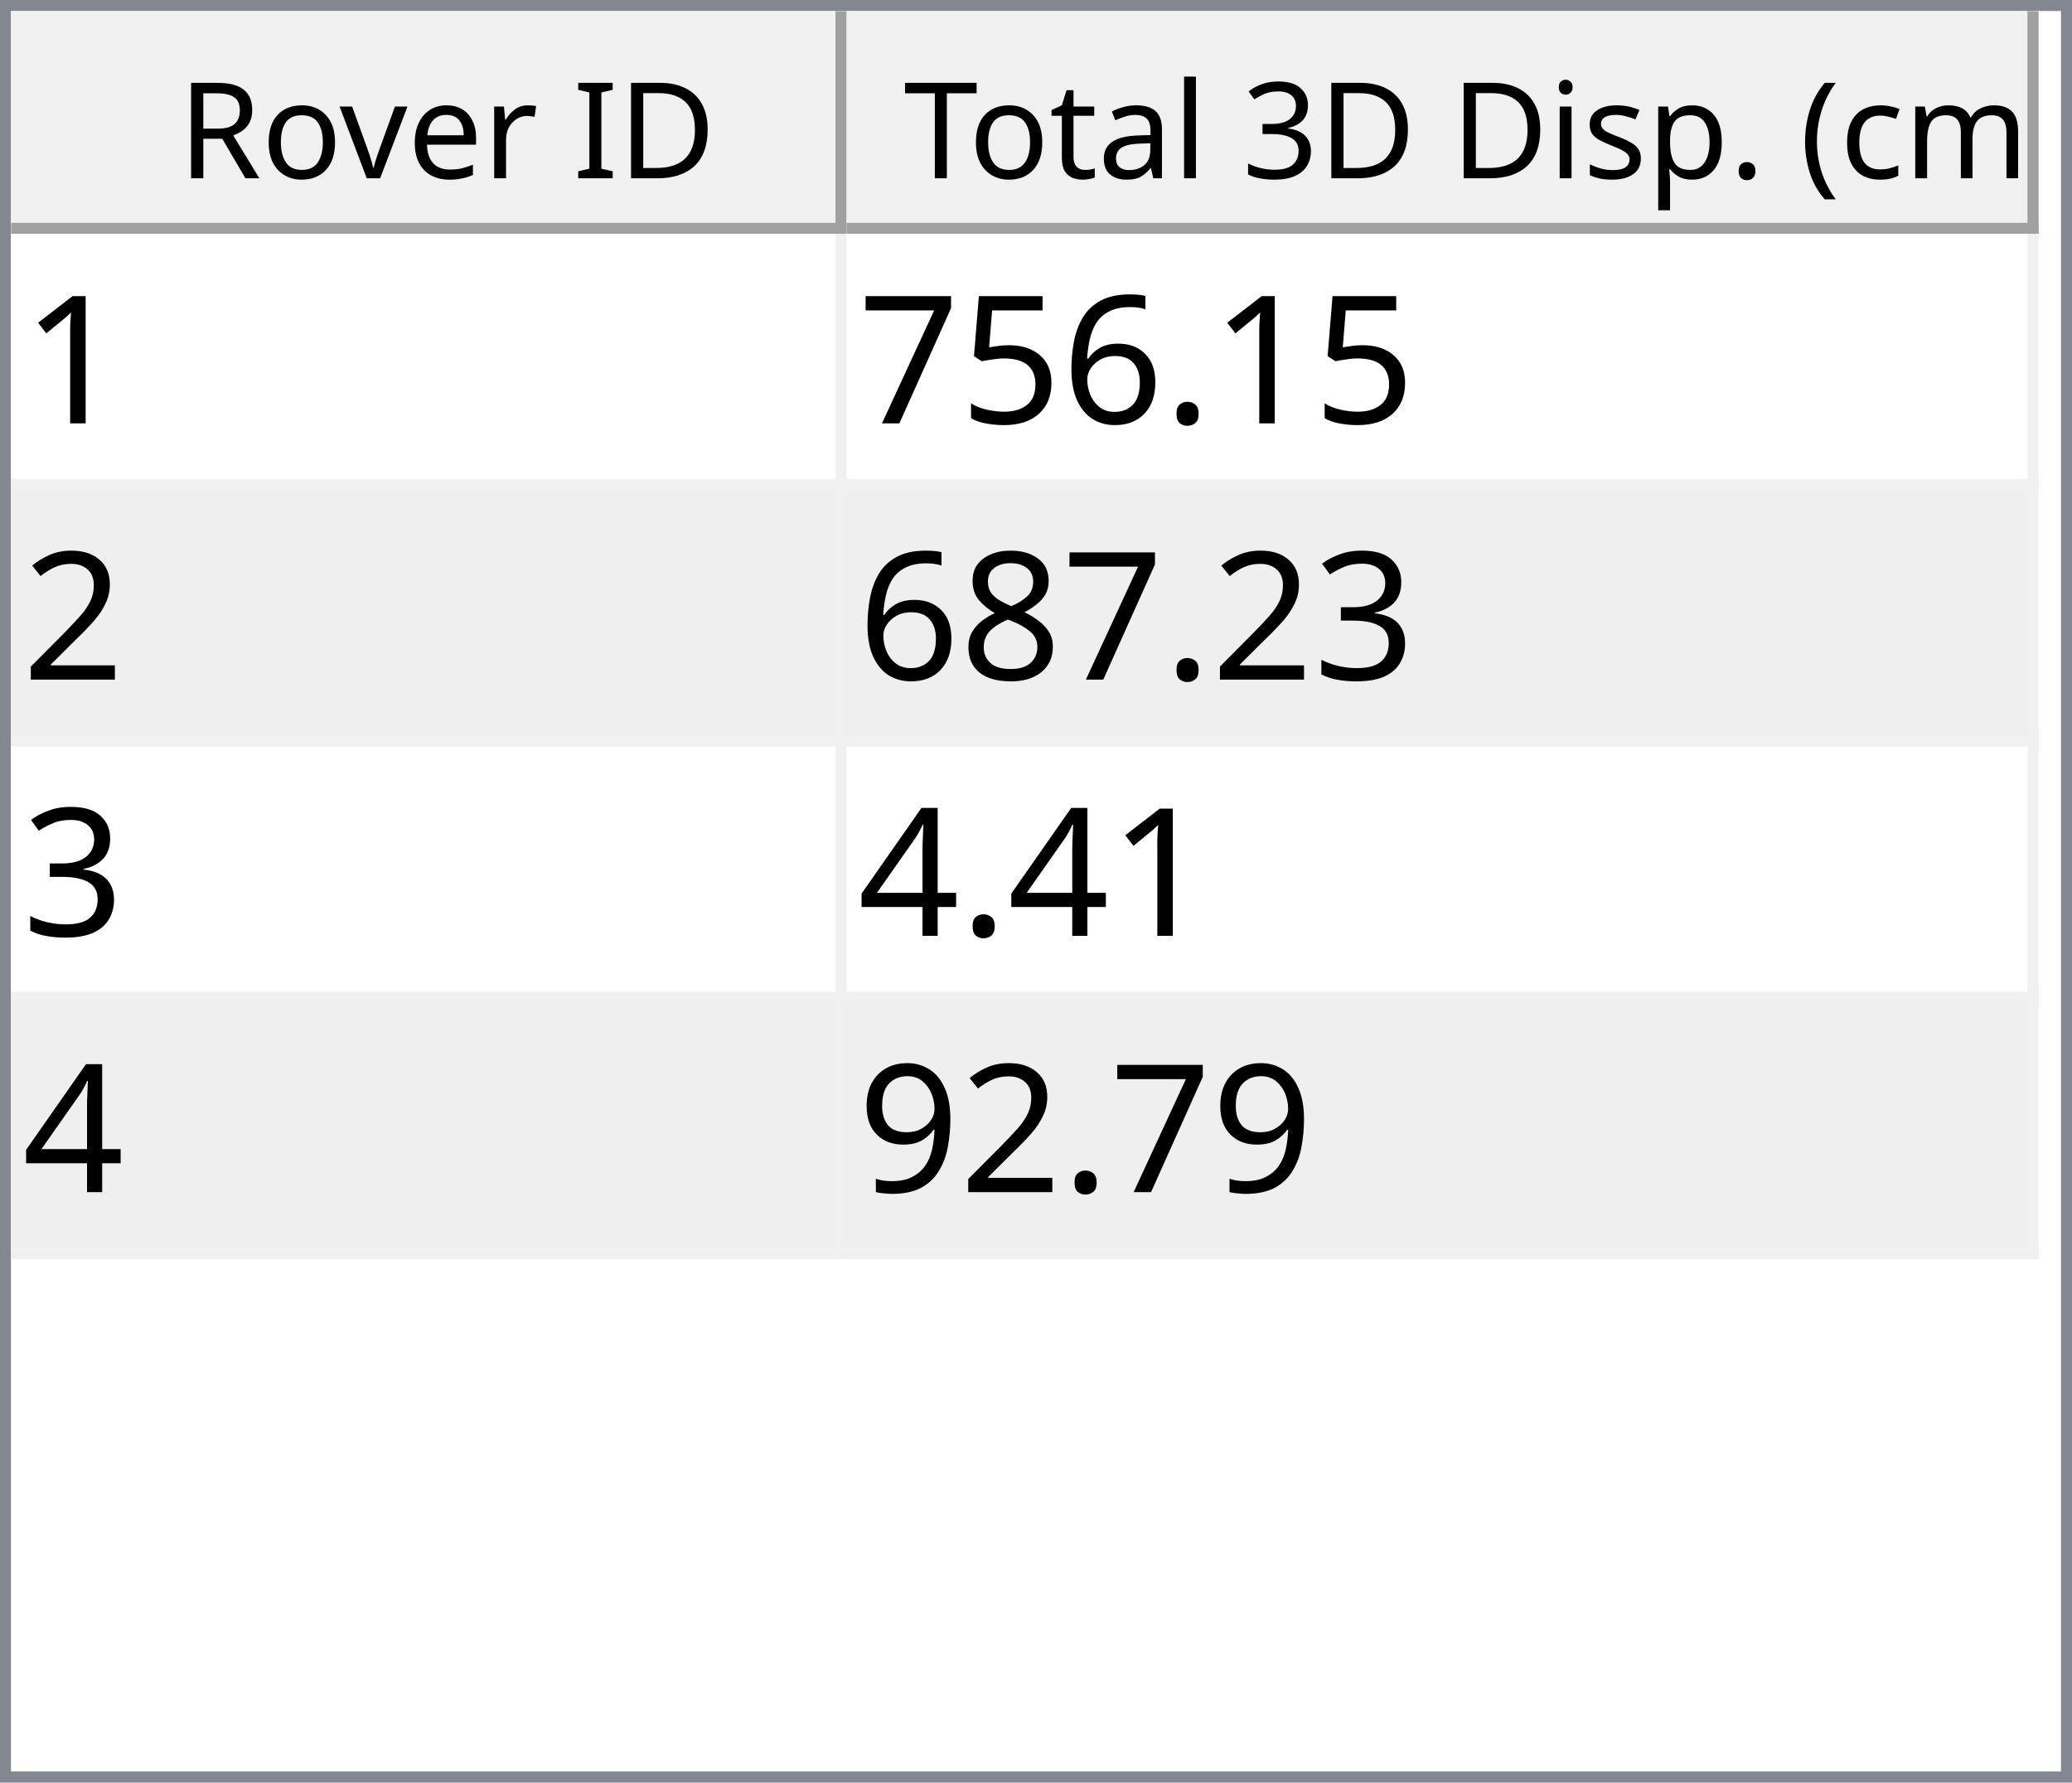
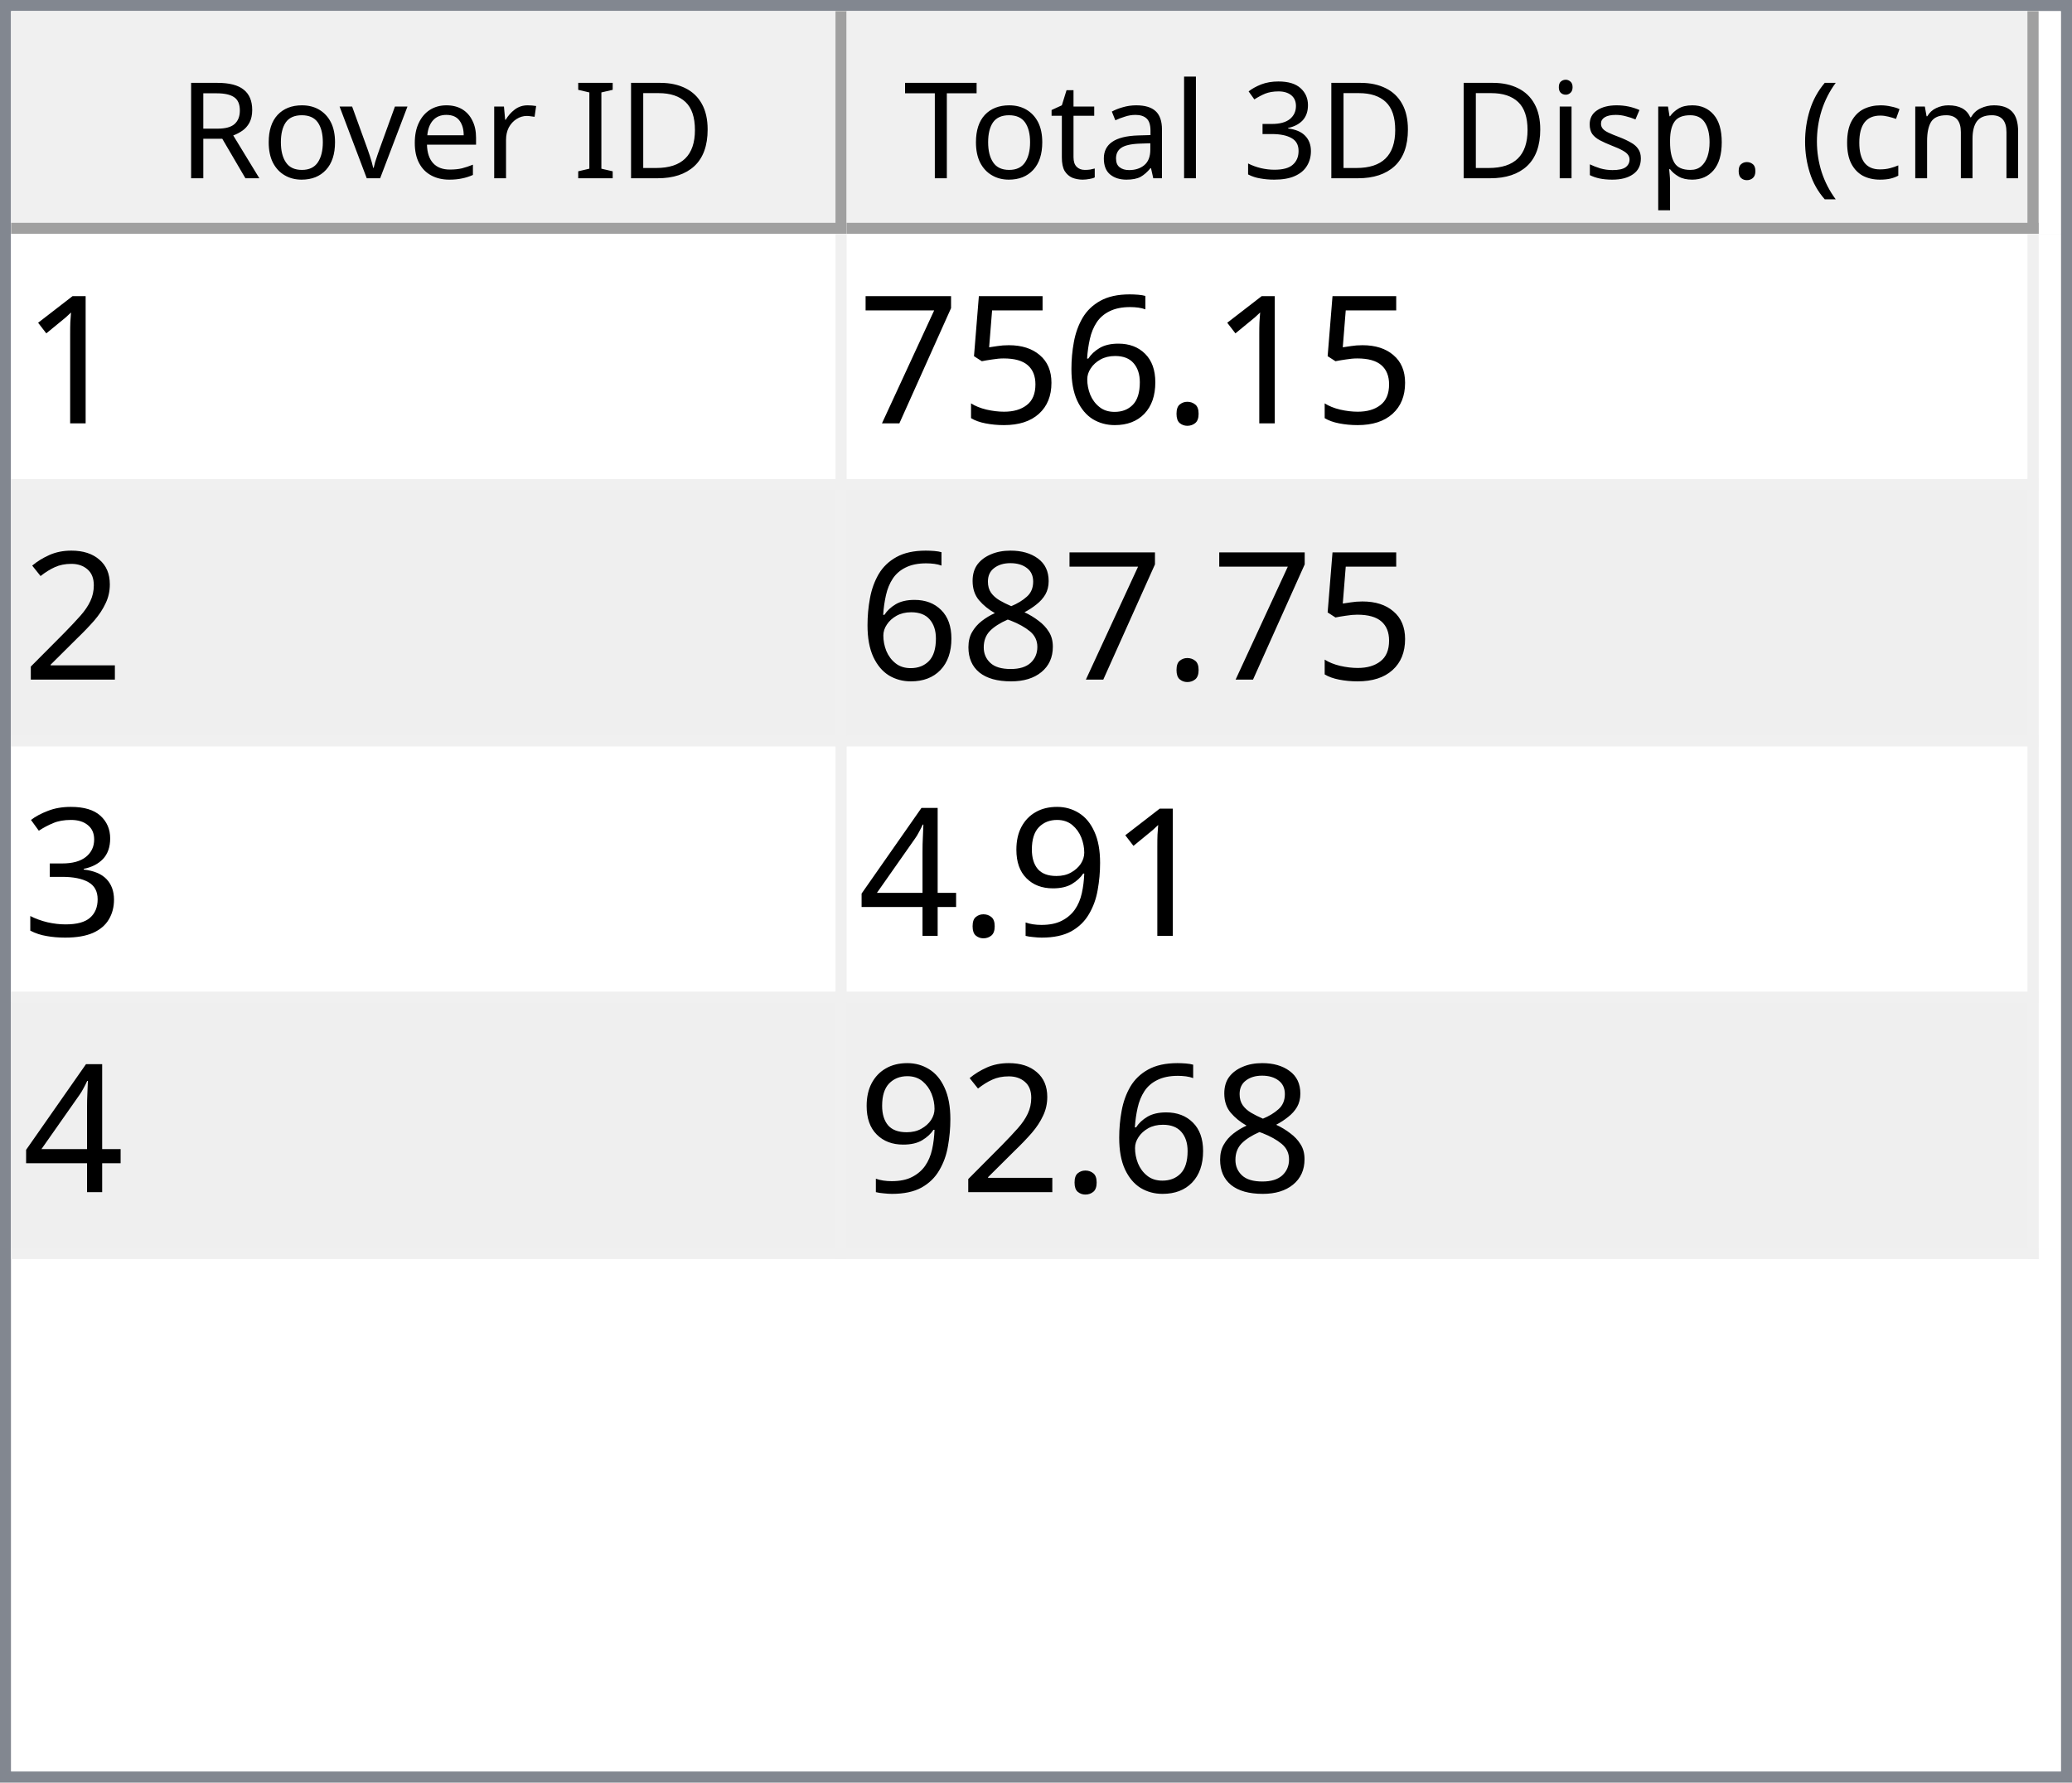
<svg xmlns="http://www.w3.org/2000/svg" style="fill-opacity:1; color-rendering:auto; color-interpolation:auto; text-rendering:auto; stroke:black; stroke-linecap:square; stroke-miterlimit:10; shape-rendering:auto; stroke-opacity:1; fill:black; stroke-dasharray:none; font-weight:normal; stroke-width:1; font-family:'Dialog'; font-style:normal; stroke-linejoin:miter; font-size:12px; stroke-dashoffset:0; image-rendering:auto;" width="186" height="160">
  <defs id="genericDefs" />
  <g>
    <defs id="defs1">
      <clipPath clipPathUnits="userSpaceOnUse" id="clipPath1">
        <path d="M0 0 L186 0 L186 160 L0 160 L0 0 Z" />
      </clipPath>
      <clipPath clipPathUnits="userSpaceOnUse" id="clipPath2">
        <path d="M0 0 L0 160 L186 160 L186 0 Z" />
      </clipPath>
      <clipPath clipPathUnits="userSpaceOnUse" id="clipPath3">
        <path d="M0 0 L0 20 L184 20 L184 0 Z" />
      </clipPath>
      <clipPath clipPathUnits="userSpaceOnUse" id="clipPath4">
        <path d="M0 0 L0 20 L75 20 L75 0 Z" />
      </clipPath>
      <clipPath clipPathUnits="userSpaceOnUse" id="clipPath5">
        <path d="M1 1 L1 19 L74 19 L74 1 Z" />
      </clipPath>
      <clipPath clipPathUnits="userSpaceOnUse" id="clipPath6">
        <path d="M0 0 L0 18 L73 18 L73 0 Z" />
      </clipPath>
      <clipPath clipPathUnits="userSpaceOnUse" id="clipPath7">
        <path d="M-0.5 -0.5 L-0.5 19.5 L74.5 19.5 L74.5 -0.5 Z" />
      </clipPath>
      <clipPath clipPathUnits="userSpaceOnUse" id="clipPath8">
        <path d="M0 0 L0 20 L107 20 L107 0 Z" />
      </clipPath>
      <clipPath clipPathUnits="userSpaceOnUse" id="clipPath9">
        <path d="M1 1 L1 19 L106 19 L106 1 Z" />
      </clipPath>
      <clipPath clipPathUnits="userSpaceOnUse" id="clipPath10">
        <path d="M0 0 L0 18 L105 18 L105 0 Z" />
      </clipPath>
      <clipPath clipPathUnits="userSpaceOnUse" id="clipPath11">
        <path d="M-0.5 -0.5 L-0.5 19.5 L106.5 19.5 L106.5 -0.5 Z" />
      </clipPath>
      <clipPath clipPathUnits="userSpaceOnUse" id="clipPath12">
        <path d="M0 0 L0 138 L184 138 L184 0 Z" />
      </clipPath>
      <clipPath clipPathUnits="userSpaceOnUse" id="clipPath13">
        <path d="M0 0 L0 92 L182 92 L182 0 Z" />
      </clipPath>
      <clipPath clipPathUnits="userSpaceOnUse" id="clipPath14">
        <path d="M-0.5 -0.5 L-0.5 91.5 L181.5 91.5 L181.5 -0.5 Z" />
      </clipPath>
      <clipPath clipPathUnits="userSpaceOnUse" id="clipPath15">
        <path d="M0 0 L0 22 L74 22 L74 0 Z" />
      </clipPath>
      <clipPath clipPathUnits="userSpaceOnUse" id="clipPath16">
        <path d="M0 0 L0 22 L106 22 L106 0 Z" />
      </clipPath>
      <font horiz-adv-x="64.551" id="font1">
        <font-face ascent="107.91" descent="25.098" units-per-em="100" style="font-style:normal; font-family:Segoe UI; font-weight:normal;" />
        <missing-glyph horiz-adv-x="64.551" d="M8.109 0 L8.109 68.266 L56.453 68.266 L56.453 0 L8.109 0 ZM15.328 7.234 L49.219 7.234 L49.219 61.031 L15.328 61.031 L15.328 7.234 Z" />
        <glyph unicode="D" horiz-adv-x="70.117" d="M9.188 0 L9.188 70.016 L28.516 70.016 Q65.531 70.016 65.531 35.891 Q65.531 19.672 55.25 9.836 Q44.969 0 27.734 0 L9.188 0 ZM17.391 62.594 L17.391 7.422 L27.828 7.422 Q41.609 7.422 49.273 14.797 Q56.938 22.172 56.938 35.688 Q56.938 62.594 28.328 62.594 L17.391 62.594 Z" />
        <glyph unicode="I" horiz-adv-x="26.611" d="M17.391 0 L9.188 0 L9.188 70.016 L17.391 70.016 L17.391 0 Z" />
        <glyph unicode=" " horiz-adv-x="27.393" d="" />
        <glyph unicode="r" horiz-adv-x="34.766" d="M34.188 41.891 Q32.078 43.5 28.125 43.5 Q23 43.5 19.555 38.672 Q16.109 33.844 16.109 25.484 L16.109 0 L8.109 0 L8.109 50 L16.109 50 L16.109 39.703 L16.312 39.703 Q18.016 44.969 21.531 47.922 Q25.047 50.875 29.391 50.875 Q32.516 50.875 34.188 50.203 L34.188 41.891 Z" />
        <glyph unicode="e" horiz-adv-x="52.295" d="M48.297 23 L12.984 23 Q13.188 14.656 17.484 10.109 Q21.781 5.562 29.297 5.562 Q37.75 5.562 44.828 11.141 L44.828 3.609 Q38.234 -1.172 27.391 -1.172 Q16.797 -1.172 10.742 5.641 Q4.688 12.453 4.688 24.812 Q4.688 36.469 11.305 43.82 Q17.922 51.172 27.734 51.172 Q37.547 51.172 42.922 44.828 Q48.297 38.484 48.297 27.203 L48.297 23 ZM40.094 29.781 Q40.047 36.719 36.75 40.578 Q33.453 44.438 27.594 44.438 Q21.922 44.438 17.969 40.383 Q14.016 36.328 13.094 29.781 L40.094 29.781 Z" />
        <glyph unicode="v" horiz-adv-x="47.9" d="M47.406 50 L27.484 0 L19.625 0 L0.688 50 L9.469 50 L22.172 13.672 Q23.578 9.672 23.922 6.688 L24.125 6.688 Q24.609 10.453 25.688 13.484 L38.969 50 L47.406 50 Z" />
        <glyph unicode="o" horiz-adv-x="58.594" d="M29 -1.172 Q17.922 -1.172 11.305 5.836 Q4.688 12.844 4.688 24.422 Q4.688 37.016 11.57 44.094 Q18.453 51.172 30.172 51.172 Q41.359 51.172 47.633 44.289 Q53.906 37.406 53.906 25.203 Q53.906 13.234 47.141 6.031 Q40.375 -1.172 29 -1.172 ZM29.594 44.438 Q21.875 44.438 17.383 39.188 Q12.891 33.938 12.891 24.703 Q12.891 15.828 17.43 10.695 Q21.969 5.562 29.594 5.562 Q37.359 5.562 41.531 10.594 Q45.703 15.625 45.703 24.906 Q45.703 34.281 41.531 39.359 Q37.359 44.438 29.594 44.438 Z" />
        <glyph unicode="R" horiz-adv-x="59.814" d="M59.375 0 L49.609 0 L37.891 19.625 Q36.281 22.359 34.766 24.289 Q33.25 26.219 31.664 27.438 Q30.078 28.656 28.25 29.219 Q26.422 29.781 24.125 29.781 L17.391 29.781 L17.391 0 L9.188 0 L9.188 70.016 L30.078 70.016 Q34.672 70.016 38.555 68.867 Q42.438 67.719 45.289 65.375 Q48.141 63.031 49.758 59.547 Q51.375 56.062 51.375 51.375 Q51.375 47.703 50.273 44.656 Q49.172 41.609 47.148 39.211 Q45.125 36.812 42.266 35.133 Q39.406 33.453 35.844 32.516 L35.844 32.328 Q37.594 31.547 38.891 30.547 Q40.188 29.547 41.359 28.18 Q42.531 26.812 43.68 25.078 Q44.828 23.344 46.234 21.047 L59.375 0 ZM17.391 62.594 L17.391 37.203 L28.516 37.203 Q31.594 37.203 34.203 38.133 Q36.812 39.062 38.719 40.797 Q40.625 42.531 41.703 45.047 Q42.781 47.562 42.781 50.688 Q42.781 56.297 39.141 59.445 Q35.5 62.594 28.609 62.594 L17.391 62.594 Z" />
        <glyph unicode=")" horiz-adv-x="30.176" d="M8.297 -15.922 L1.172 -15.922 Q16.406 2.344 16.406 26.812 Q16.406 51.469 1.078 70.016 L8.297 70.016 Q23.531 52.156 23.531 26.703 Q23.531 1.375 8.297 -15.922 Z" />
        <glyph unicode="m" horiz-adv-x="86.133" d="M79.109 0 L71.094 0 L71.094 28.719 Q71.094 37.016 68.531 40.727 Q65.969 44.438 59.906 44.438 Q54.781 44.438 51.195 39.75 Q47.609 35.062 47.609 28.516 L47.609 0 L39.594 0 L39.594 29.688 Q39.594 44.438 28.219 44.438 Q22.953 44.438 19.531 40.016 Q16.109 35.594 16.109 28.516 L16.109 0 L8.109 0 L8.109 50 L16.109 50 L16.109 42.094 L16.312 42.094 Q21.625 51.172 31.844 51.172 Q36.969 51.172 40.773 48.312 Q44.578 45.453 46 40.828 Q51.562 51.172 62.594 51.172 Q79.109 51.172 79.109 30.812 L79.109 0 Z" />
        <glyph unicode="c" horiz-adv-x="46.191" d="M42.188 2.297 Q36.422 -1.172 28.516 -1.172 Q17.828 -1.172 11.258 5.789 Q4.688 12.75 4.688 23.828 Q4.688 36.188 11.766 43.68 Q18.844 51.172 30.672 51.172 Q37.25 51.172 42.281 48.734 L42.281 40.531 Q36.719 44.438 30.375 44.438 Q22.703 44.438 17.797 38.945 Q12.891 33.453 12.891 24.516 Q12.891 15.719 17.508 10.641 Q22.125 5.562 29.891 5.562 Q36.422 5.562 42.188 9.906 L42.188 2.297 Z" />
        <glyph unicode="(" horiz-adv-x="30.176" d="M29.109 -15.922 L21.969 -15.922 Q6.844 1.375 6.844 26.703 Q6.844 52.156 21.969 70.016 L29.203 70.016 Q13.875 51.469 13.875 26.812 Q13.875 2.344 29.109 -15.922 Z" />
        <glyph unicode="." horiz-adv-x="21.68" d="M10.891 -1.078 Q8.641 -1.078 7.055 0.539 Q5.469 2.156 5.469 4.391 Q5.469 6.641 7.055 8.273 Q8.641 9.906 10.891 9.906 Q13.188 9.906 14.797 8.273 Q16.406 6.641 16.406 4.391 Q16.406 2.156 14.797 0.539 Q13.188 -1.078 10.891 -1.078 Z" />
        <glyph unicode="p" horiz-adv-x="58.789" d="M16.312 7.234 L16.109 7.234 L16.109 -23 L8.109 -23 L8.109 50 L16.109 50 L16.109 41.219 L16.312 41.219 Q22.219 51.172 33.594 51.172 Q43.266 51.172 48.688 44.461 Q54.109 37.75 54.109 26.469 Q54.109 13.922 48 6.375 Q41.891 -1.172 31.297 -1.172 Q21.578 -1.172 16.312 7.234 ZM16.109 27.391 L16.109 20.406 Q16.109 14.203 20.141 9.883 Q24.172 5.562 30.375 5.562 Q37.641 5.562 41.773 11.133 Q45.906 16.703 45.906 26.609 Q45.906 34.969 42.047 39.703 Q38.188 44.438 31.594 44.438 Q24.609 44.438 20.359 39.578 Q16.109 34.719 16.109 27.391 Z" />
        <glyph unicode="s" horiz-adv-x="42.432" d="M5.078 1.812 L5.078 10.406 Q11.625 5.562 19.484 5.562 Q30.031 5.562 30.031 12.594 Q30.031 14.594 29.125 15.992 Q28.219 17.391 26.68 18.461 Q25.141 19.531 23.07 20.383 Q21 21.234 18.609 22.172 Q15.281 23.484 12.766 24.828 Q10.25 26.172 8.57 27.859 Q6.891 29.547 6.031 31.695 Q5.172 33.844 5.172 36.719 Q5.172 40.234 6.789 42.945 Q8.406 45.656 11.086 47.484 Q13.766 49.312 17.211 50.242 Q20.656 51.172 24.312 51.172 Q30.812 51.172 35.938 48.922 L35.938 40.828 Q30.422 44.438 23.25 44.438 Q21 44.438 19.195 43.922 Q17.391 43.406 16.094 42.477 Q14.797 41.547 14.086 40.258 Q13.375 38.969 13.375 37.406 Q13.375 35.453 14.086 34.133 Q14.797 32.812 16.164 31.789 Q17.531 30.766 19.484 29.938 Q21.438 29.109 23.922 28.125 Q27.25 26.859 29.883 25.516 Q32.516 24.172 34.375 22.484 Q36.234 20.797 37.234 18.602 Q38.234 16.406 38.234 13.375 Q38.234 9.672 36.602 6.938 Q34.969 4.203 32.234 2.398 Q29.5 0.594 25.93 -0.289 Q22.359 -1.172 18.453 -1.172 Q10.75 -1.172 5.078 1.812 Z" />
        <glyph unicode="i" horiz-adv-x="24.219" d="M12.203 62.703 Q10.062 62.703 8.547 64.164 Q7.031 65.625 7.031 67.875 Q7.031 70.125 8.547 71.609 Q10.062 73.094 12.203 73.094 Q14.406 73.094 15.945 71.609 Q17.484 70.125 17.484 67.875 Q17.484 65.719 15.945 64.211 Q14.406 62.703 12.203 62.703 ZM16.109 0 L8.109 0 L8.109 50 L16.109 50 L16.109 0 Z" />
        <glyph unicode="3" horiz-adv-x="53.906" d="M46.531 19.828 Q46.531 15.094 44.75 11.211 Q42.969 7.328 39.719 4.57 Q36.469 1.812 31.93 0.297 Q27.391 -1.219 21.922 -1.219 Q11.922 -1.219 6 2.594 L6 11.188 Q13.094 5.609 22.219 5.609 Q25.875 5.609 28.828 6.539 Q31.781 7.469 33.906 9.227 Q36.031 10.984 37.18 13.477 Q38.328 15.969 38.328 19.094 Q38.328 32.812 18.797 32.812 L12.984 32.812 L12.984 39.594 L18.5 39.594 Q35.797 39.594 35.797 52.484 Q35.797 64.406 22.609 64.406 Q15.188 64.406 8.688 59.422 L8.688 67.188 Q15.375 71.188 24.609 71.188 Q29 71.188 32.57 69.969 Q36.141 68.75 38.68 66.555 Q41.219 64.359 42.609 61.281 Q44 58.203 44 54.5 Q44 40.672 30.031 36.719 L30.031 36.531 Q33.594 36.141 36.625 34.797 Q39.656 33.453 41.852 31.305 Q44.047 29.156 45.289 26.25 Q46.531 23.344 46.531 19.828 Z" />
        <glyph unicode="l" horiz-adv-x="24.219" d="M16.109 0 L8.109 0 L8.109 74.031 L16.109 74.031 L16.109 0 Z" />
        <glyph unicode="a" horiz-adv-x="50.879" d="M43.891 0 L35.891 0 L35.891 7.812 L35.688 7.812 Q30.469 -1.172 20.312 -1.172 Q12.844 -1.172 8.617 2.781 Q4.391 6.734 4.391 13.281 Q4.391 27.297 20.906 29.594 L35.891 31.688 Q35.891 44.438 25.594 44.438 Q16.547 44.438 9.281 38.281 L9.281 46.484 Q16.656 51.172 26.266 51.172 Q43.891 51.172 43.891 32.516 L43.891 0 ZM35.891 25.297 L23.828 23.641 Q18.266 22.859 15.43 20.875 Q12.594 18.891 12.594 13.875 Q12.594 10.203 15.211 7.883 Q17.828 5.562 22.172 5.562 Q28.125 5.562 32.008 9.742 Q35.891 13.922 35.891 20.312 L35.891 25.297 Z" />
        <glyph unicode="t" horiz-adv-x="33.887" d="M31.297 0.484 Q28.469 -1.078 23.828 -1.078 Q10.688 -1.078 10.688 13.578 L10.688 43.172 L2.094 43.172 L2.094 50 L10.688 50 L10.688 62.203 L18.703 64.797 L18.703 50 L31.297 50 L31.297 43.172 L18.703 43.172 L18.703 14.984 Q18.703 9.969 20.414 7.82 Q22.125 5.672 26.078 5.672 Q29.109 5.672 31.297 7.328 L31.297 0.484 Z" />
        <glyph unicode="T" horiz-adv-x="52.393" d="M50.594 62.594 L30.375 62.594 L30.375 0 L22.172 0 L22.172 62.594 L2 62.594 L2 70.016 L50.594 70.016 L50.594 62.594 Z" />
      </font>
      <font horiz-adv-x="75.0" id="font2">
        <font-face ascent="100.537" descent="21.973" units-per-em="100" style="font-style:normal; font-family:sans-serif; font-weight:normal;" />
        <missing-glyph horiz-adv-x="75.0" d="M12.5 0 L12.5 62.5 L62.5 62.5 L62.5 0 L12.5 0 ZM14.062 1.562 L60.938 1.562 L60.938 60.938 L14.062 60.938 L14.062 1.562 Z" />
        <glyph unicode="1" horiz-adv-x="55.615" d="M37.25 0 L28.469 0 L28.469 56 Q25.297 52.984 20.141 49.953 Q14.984 46.922 10.891 45.406 L10.891 53.906 Q18.266 57.375 23.781 62.305 Q29.297 67.234 31.594 71.875 L37.25 71.875 L37.25 0 Z" />
        <glyph unicode="." horiz-adv-x="27.783" d="M9.078 0 L9.078 10.016 L19.094 10.016 L19.094 0 L9.078 0 Z" />
        <glyph unicode="6" horiz-adv-x="55.615" d="M49.75 54.047 L41.016 53.375 Q39.844 58.547 37.703 60.891 Q34.125 64.656 28.906 64.656 Q24.703 64.656 21.531 62.312 Q17.391 59.281 14.992 53.469 Q12.594 47.656 12.5 36.922 Q15.672 41.75 20.266 44.094 Q24.859 46.438 29.891 46.438 Q38.672 46.438 44.852 39.969 Q51.031 33.5 51.031 23.25 Q51.031 16.5 48.125 10.719 Q45.219 4.938 40.141 1.859 Q35.062 -1.219 28.609 -1.219 Q17.625 -1.219 10.695 6.859 Q3.766 14.938 3.766 33.5 Q3.766 54.25 11.422 63.672 Q18.109 71.875 29.438 71.875 Q37.891 71.875 43.289 67.141 Q48.688 62.406 49.75 54.047 ZM13.875 23.188 Q13.875 18.656 15.797 14.508 Q17.719 10.359 21.188 8.18 Q24.656 6 28.469 6 Q34.031 6 38.039 10.492 Q42.047 14.984 42.047 22.703 Q42.047 30.125 38.086 34.398 Q34.125 38.672 28.125 38.672 Q22.172 38.672 18.023 34.398 Q13.875 30.125 13.875 23.188 Z" />
        <glyph unicode="5" horiz-adv-x="55.615" d="M4.156 18.75 L13.375 19.531 Q14.406 12.797 18.141 9.398 Q21.875 6 27.156 6 Q33.5 6 37.891 10.789 Q42.281 15.578 42.281 23.484 Q42.281 31 38.062 35.352 Q33.844 39.703 27 39.703 Q22.75 39.703 19.336 37.773 Q15.922 35.844 13.969 32.766 L5.719 33.844 L12.641 70.609 L48.25 70.609 L48.25 62.203 L19.672 62.203 L15.828 42.969 Q22.266 47.469 29.344 47.469 Q38.719 47.469 45.164 40.969 Q51.609 34.469 51.609 24.266 Q51.609 14.547 45.953 7.469 Q39.062 -1.219 27.156 -1.219 Q17.391 -1.219 11.211 4.25 Q5.031 9.719 4.156 18.75 Z" />
        <glyph unicode="7" horiz-adv-x="55.615" d="M4.734 62.203 L4.734 70.656 L51.078 70.656 L51.078 63.812 Q44.234 56.547 37.523 44.484 Q30.812 32.422 27.156 19.672 Q24.516 10.688 23.781 0 L14.75 0 Q14.891 8.453 18.062 20.414 Q21.234 32.375 27.172 43.484 Q33.109 54.594 39.797 62.203 L4.734 62.203 Z" />
        <glyph unicode="2" horiz-adv-x="55.615" d="M50.344 8.453 L50.344 0 L3.031 0 Q2.938 3.172 4.047 6.109 Q5.859 10.938 9.836 15.625 Q13.812 20.312 21.344 26.469 Q33.016 36.031 37.117 41.625 Q41.219 47.219 41.219 52.203 Q41.219 57.422 37.477 61.008 Q33.734 64.594 27.734 64.594 Q21.391 64.594 17.578 60.789 Q13.766 56.984 13.719 50.25 L4.688 51.172 Q5.609 61.281 11.664 66.578 Q17.719 71.875 27.938 71.875 Q38.234 71.875 44.242 66.164 Q50.25 60.453 50.25 52 Q50.25 47.703 48.492 43.555 Q46.734 39.406 42.656 34.812 Q38.578 30.219 29.109 22.219 Q21.188 15.578 18.945 13.211 Q16.703 10.844 15.234 8.453 L50.344 8.453 Z" />
+         <glyph unicode="8" horiz-adv-x="55.615" d="M17.672 38.812 Q12.203 40.828 9.57 44.539 Q6.938 48.25 6.938 53.422 Q6.938 61.234 12.555 66.555 Q18.172 71.875 27.484 71.875 Q36.859 71.875 42.578 66.43 Q48.297 60.984 48.297 53.172 Q48.297 48.188 45.68 44.508 Q43.062 40.828 37.75 38.812 Q44.344 36.672 47.781 31.883 Q51.219 27.094 51.219 20.453 Q51.219 11.281 44.727 5.031 Q38.234 -1.219 27.641 -1.219 Q17.047 -1.219 10.547 5.055 Q4.047 11.328 4.047 20.703 Q4.047 27.688 7.594 32.398 Q11.141 37.109 17.672 38.812 ZM15.922 53.719 Q15.922 48.641 19.195 45.414 Q22.469 42.188 27.688 42.188 Q32.766 42.188 36.016 45.383 Q39.266 48.578 39.266 53.219 Q39.266 58.062 35.914 61.359 Q32.562 64.656 27.594 64.656 Q22.562 64.656 19.242 61.43 Q15.922 58.203 15.922 53.719 ZM13.094 20.656 Q13.094 16.891 14.875 13.375 Q16.656 9.859 20.172 7.93 Q23.688 6 27.734 6 Q34.031 6 38.133 10.055 Q42.234 14.109 42.234 20.359 Q42.234 26.703 38.016 30.859 Q33.797 35.016 27.438 35.016 Q21.234 35.016 17.164 30.914 Q13.094 26.812 13.094 20.656 Z" />
        <glyph unicode="3" horiz-adv-x="55.615" d="M4.203 18.891 L12.984 20.062 Q14.5 12.594 18.141 9.297 Q21.781 6 27 6 Q33.203 6 37.477 10.297 Q41.75 14.594 41.75 20.953 Q41.75 27 37.797 30.93 Q33.844 34.859 27.734 34.859 Q25.25 34.859 21.531 33.891 L22.516 41.609 Q23.391 41.5 23.922 41.5 Q29.547 41.5 34.039 44.43 Q38.531 47.359 38.531 53.469 Q38.531 58.297 35.258 61.477 Q31.984 64.656 26.812 64.656 Q21.688 64.656 18.266 61.43 Q14.844 58.203 13.875 51.766 L5.078 53.328 Q6.688 62.156 12.398 67.016 Q18.109 71.875 26.609 71.875 Q32.469 71.875 37.398 69.359 Q42.328 66.844 44.945 62.5 Q47.562 58.156 47.562 53.266 Q47.562 48.641 45.07 44.828 Q42.578 41.016 37.703 38.766 Q44.047 37.312 47.562 32.695 Q51.078 28.078 51.078 21.141 Q51.078 11.766 44.242 5.25 Q37.406 -1.266 26.953 -1.266 Q17.531 -1.266 11.305 4.352 Q5.078 9.969 4.203 18.891 Z" />
-         <glyph unicode="8" horiz-adv-x="55.615" d="M17.672 38.812 Q12.203 40.828 9.57 44.539 Q6.938 48.25 6.938 53.422 Q6.938 61.234 12.555 66.555 Q18.172 71.875 27.484 71.875 Q36.859 71.875 42.578 66.43 Q48.297 60.984 48.297 53.172 Q48.297 48.188 45.68 44.508 Q43.062 40.828 37.75 38.812 Q44.344 36.672 47.781 31.883 Q51.219 27.094 51.219 20.453 Q51.219 11.281 44.727 5.031 Q38.234 -1.219 27.641 -1.219 Q17.047 -1.219 10.547 5.055 Q4.047 11.328 4.047 20.703 Q4.047 27.688 7.594 32.398 Q11.141 37.109 17.672 38.812 ZM15.922 53.719 Q15.922 48.641 19.195 45.414 Q22.469 42.188 27.688 42.188 Q32.766 42.188 36.016 45.383 Q39.266 48.578 39.266 53.219 Q39.266 58.062 35.914 61.359 Q32.562 64.656 27.594 64.656 Q22.562 64.656 19.242 61.43 Q15.922 58.203 15.922 53.719 ZM13.094 20.656 Q13.094 16.891 14.875 13.375 Q16.656 9.859 20.172 7.93 Q23.688 6 27.734 6 Q34.031 6 38.133 10.055 Q42.234 14.109 42.234 20.359 Q42.234 26.703 38.016 30.859 Q33.797 35.016 27.438 35.016 Q21.234 35.016 17.164 30.914 Q13.094 26.812 13.094 20.656 Z" />
+         <glyph unicode="9" horiz-adv-x="55.615" d="M5.469 16.547 L13.922 17.328 Q14.984 11.375 18.016 8.688 Q21.047 6 25.781 6 Q29.828 6 32.883 7.859 Q35.938 9.719 37.891 12.82 Q39.844 15.922 41.164 21.195 Q42.484 26.469 42.484 31.938 Q42.484 32.516 42.438 33.688 Q39.797 29.5 35.234 26.883 Q30.672 24.266 25.344 24.266 Q16.453 24.266 10.305 30.711 Q4.156 37.156 4.156 47.703 Q4.156 58.594 10.578 65.234 Q17 71.875 26.656 71.875 Q33.641 71.875 39.43 68.117 Q45.219 64.359 48.219 57.398 Q51.219 50.438 51.219 37.25 Q51.219 23.531 48.242 15.406 Q45.266 7.281 39.383 3.031 Q33.5 -1.219 25.594 -1.219 Q17.188 -1.219 11.867 3.445 Q6.547 8.109 5.469 16.547 ZM41.453 48.141 Q41.453 55.719 37.43 60.156 Q33.406 64.594 27.734 64.594 Q21.875 64.594 17.531 59.812 Q13.188 55.031 13.188 47.406 Q13.188 40.578 17.312 36.305 Q21.438 32.031 27.484 32.031 Q33.594 32.031 37.523 36.305 Q41.453 40.578 41.453 48.141 Z" />
        <glyph unicode="4" horiz-adv-x="55.615" d="M32.328 0 L32.328 17.141 L1.266 17.141 L1.266 25.203 L33.938 71.578 L41.109 71.578 L41.109 25.203 L50.781 25.203 L50.781 17.141 L41.109 17.141 L41.109 0 L32.328 0 ZM32.328 25.203 L32.328 57.469 L9.906 25.203 L32.328 25.203 Z" />
-         <glyph unicode="9" horiz-adv-x="55.615" d="M5.469 16.547 L13.922 17.328 Q14.984 11.375 18.016 8.688 Q21.047 6 25.781 6 Q29.828 6 32.883 7.859 Q35.938 9.719 37.891 12.82 Q39.844 15.922 41.164 21.195 Q42.484 26.469 42.484 31.938 Q42.484 32.516 42.438 33.688 Q39.797 29.5 35.234 26.883 Q30.672 24.266 25.344 24.266 Q16.453 24.266 10.305 30.711 Q4.156 37.156 4.156 47.703 Q4.156 58.594 10.578 65.234 Q17 71.875 26.656 71.875 Q33.641 71.875 39.43 68.117 Q45.219 64.359 48.219 57.398 Q51.219 50.438 51.219 37.25 Q51.219 23.531 48.242 15.406 Q45.266 7.281 39.383 3.031 Q33.5 -1.219 25.594 -1.219 Q17.188 -1.219 11.867 3.445 Q6.547 8.109 5.469 16.547 ZM41.453 48.141 Q41.453 55.719 37.43 60.156 Q33.406 64.594 27.734 64.594 Q21.875 64.594 17.531 59.812 Q13.188 55.031 13.188 47.406 Q13.188 40.578 17.312 36.305 Q21.438 32.031 27.484 32.031 Q33.594 32.031 37.523 36.305 Q41.453 40.578 41.453 48.141 Z" />
      </font>
    </defs>
    <g style="fill:white; stroke:white;">
      <rect x="0" y="0" width="186" style="clip-path:url(#clipPath1); stroke:none;" height="160" />
    </g>
    <g style="fill:white; text-rendering:optimizeSpeed; color-rendering:optimizeSpeed; image-rendering:optimizeSpeed; shape-rendering:crispEdges; stroke:white; color-interpolation:sRGB;">
      <rect x="0" width="186" height="160" y="0" style="stroke:none;" />
      <path style="stroke:none;" d="M0 160 L186 160 L186 0 L0 0 Z" />
    </g>
    <g style="fill:rgb(240,240,240); font-family:'Segoe UI'; stroke:rgb(240,240,240);">
      <rect x="0" y="0" width="186" style="clip-path:url(#clipPath2); stroke:none;" height="160" />
    </g>
    <g style="fill:rgb(130,135,144); font-family:'Segoe UI'; stroke:rgb(130,135,144);">
      <path d="M0 0 L186 0 L186 160 L0 160 L0 0 ZM1 1 L185 1 L185 159 L1 159 L1 1 Z" style="fill-rule:evenodd; clip-path:url(#clipPath2); stroke:none;" />
    </g>
    <g style="fill:white; font-family:'Segoe UI'; stroke:white;" transform="translate(1,1)">
      <rect x="0" y="0" width="184" style="clip-path:url(#clipPath3); stroke:none;" height="20" />
    </g>
    <g style="fill:rgb(240,240,240); font-family:'Segoe UI'; stroke:rgb(240,240,240);" transform="translate(1,1)">
      <rect x="0" y="0" width="75" style="clip-path:url(#clipPath4); stroke:none;" height="20" />
    </g>
    <g style="font-family:'Segoe UI';" transform="translate(2,2)">
      <text x="14" xml:space="preserve" y="14" style="clip-path:url(#clipPath6); stroke:none;">Rover ID</text>
    </g>
    <g style="fill:rgb(160,160,160); font-family:'Segoe UI'; stroke:rgb(160,160,160); stroke-linejoin:bevel;" transform="translate(1.5,1.5)">
      <line x1="74" x2="74" y1="0" style="fill:none; clip-path:url(#clipPath7);" y2="19" />
    </g>
    <g style="fill:rgb(160,160,160); font-family:'Segoe UI'; stroke:rgb(160,160,160); stroke-linejoin:bevel;" transform="matrix(1,0,0,1,1,1) translate(0.5,0.5)">
      <line x1="0" x2="74" y1="19" style="fill:none; clip-path:url(#clipPath7);" y2="19" />
    </g>
    <g style="fill:rgb(240,240,240); font-family:'Segoe UI'; stroke:rgb(240,240,240);" transform="translate(76,1)">
      <rect x="0" y="0" width="107" style="clip-path:url(#clipPath8); stroke:none;" height="20" />
    </g>
    <g style="font-family:'Segoe UI';" transform="translate(77,2)">
      <text x="1" xml:space="preserve" y="14" style="clip-path:url(#clipPath10); stroke:none;"> Total 3D Disp. (cm)</text>
    </g>
    <g style="fill:rgb(160,160,160); font-family:'Segoe UI'; stroke:rgb(160,160,160); stroke-linejoin:bevel;" transform="translate(76.5,1.5)">
      <line x1="106" x2="106" y1="0" style="fill:none; clip-path:url(#clipPath11);" y2="19" />
    </g>
    <g style="fill:rgb(160,160,160); font-family:'Segoe UI'; stroke:rgb(160,160,160); stroke-linejoin:bevel;" transform="matrix(1,0,0,1,76,1) translate(0.5,0.5)">
      <line x1="0" x2="106" y1="19" style="fill:none; clip-path:url(#clipPath11);" y2="19" />
    </g>
    <g style="fill:white; font-family:'Segoe UI'; stroke:white;" transform="translate(1,21)">
      <rect x="0" y="0" width="184" style="clip-path:url(#clipPath12); stroke:none;" height="138" />
    </g>
    <g style="fill:rgb(240,240,240); font-size:16px; font-family:sans-serif; stroke:rgb(240,240,240);" transform="translate(1,21)">
      <rect x="0" y="0" width="182" style="clip-path:url(#clipPath13); stroke:none;" height="92" />
      <line transform="translate(0.5,0.5)" x1="0" x2="181" y1="22" style="clip-path:url(#clipPath14); fill:none; stroke-linejoin:bevel;" y2="22" />
    </g>
    <g transform="matrix(1,0,0,1,1,21) translate(0.5,0.5)" style="fill:rgb(240,240,240); font-size:16px; font-family:sans-serif; stroke:rgb(240,240,240); stroke-linejoin:bevel;">
      <line x1="0" x2="181" y1="45" style="fill:none; clip-path:url(#clipPath14);" y2="45" />
    </g>
    <g transform="matrix(1,0,0,1,1,21) translate(0.5,0.5)" style="fill:rgb(240,240,240); font-size:16px; font-family:sans-serif; stroke:rgb(240,240,240); stroke-linejoin:bevel;">
      <line x1="0" x2="181" y1="68" style="fill:none; clip-path:url(#clipPath14);" y2="68" />
    </g>
    <g transform="matrix(1,0,0,1,1,21) translate(0.5,0.5)" style="fill:rgb(240,240,240); font-size:16px; font-family:sans-serif; stroke:rgb(240,240,240); stroke-linejoin:bevel;">
      <line x1="0" x2="181" y1="91" style="fill:none; clip-path:url(#clipPath14);" y2="91" />
    </g>
    <g transform="matrix(1,0,0,1,1,21) translate(0.5,0.5)" style="fill:rgb(240,240,240); font-size:16px; font-family:sans-serif; stroke:rgb(240,240,240); stroke-linejoin:bevel;">
      <line x1="74" x2="74" y1="0" style="fill:none; clip-path:url(#clipPath14);" y2="91" />
    </g>
    <g transform="matrix(1,0,0,1,1,21) translate(0.5,0.5)" style="fill:rgb(240,240,240); font-size:16px; font-family:sans-serif; stroke:rgb(240,240,240); stroke-linejoin:bevel;">
      <line x1="181" x2="181" y1="0" style="fill:none; clip-path:url(#clipPath14);" y2="91" />
    </g>
    <g style="fill:white; font-size:16px; font-family:sans-serif; stroke:white;" transform="matrix(1,0,0,1,1,21)">
      <rect x="0" y="0" width="74" style="clip-path:url(#clipPath15); stroke:none;" height="22" />
      <text x="1" y="17" style="fill:black; clip-path:url(#clipPath15); stroke:none;" xml:space="preserve">1</text>
    </g>
    <g style="fill:white; font-size:16px; font-family:sans-serif; stroke:white;" transform="matrix(1,0,0,1,1,21) translate(75,0)">
      <rect x="0" y="0" width="106" style="clip-path:url(#clipPath16); stroke:none;" height="22" />
      <text x="1" y="17" style="fill:black; clip-path:url(#clipPath16); stroke:none;" xml:space="preserve">756.15</text>
    </g>
    <g style="fill:rgb(239,239,239); font-size:16px; font-family:sans-serif; stroke:rgb(239,239,239);" transform="matrix(1,0,0,1,1,21) translate(0,23)">
      <rect x="0" y="0" width="74" style="clip-path:url(#clipPath15); stroke:none;" height="22" />
      <text x="1" y="17" style="fill:black; clip-path:url(#clipPath15); stroke:none;" xml:space="preserve">2</text>
    </g>
    <g style="fill:rgb(239,239,239); font-size:16px; font-family:sans-serif; stroke:rgb(239,239,239);" transform="matrix(1,0,0,1,1,21) translate(75,23)">
      <rect x="0" y="0" width="106" style="clip-path:url(#clipPath16); stroke:none;" height="22" />
-       <text x="1" y="17" style="fill:black; clip-path:url(#clipPath16); stroke:none;" xml:space="preserve">687.23</text>
+       <text x="1" y="17" style="fill:black; clip-path:url(#clipPath16); stroke:none;" xml:space="preserve">687.75</text>
    </g>
    <g style="fill:white; font-size:16px; font-family:sans-serif; stroke:white;" transform="matrix(1,0,0,1,1,21) translate(0,46)">
      <rect x="0" y="0" width="74" style="clip-path:url(#clipPath15); stroke:none;" height="22" />
      <text x="1" y="17" style="fill:black; clip-path:url(#clipPath15); stroke:none;" xml:space="preserve">3</text>
    </g>
    <g style="fill:white; font-size:16px; font-family:sans-serif; stroke:white;" transform="matrix(1,0,0,1,1,21) translate(75,46)">
      <rect x="0" y="0" width="106" style="clip-path:url(#clipPath16); stroke:none;" height="22" />
-       <text x="1" y="17" style="fill:black; clip-path:url(#clipPath16); stroke:none;" xml:space="preserve">4.41</text>
+       <text x="1" y="17" style="fill:black; clip-path:url(#clipPath16); stroke:none;" xml:space="preserve">4.91</text>
    </g>
    <g style="fill:rgb(239,239,239); font-size:16px; font-family:sans-serif; stroke:rgb(239,239,239);" transform="matrix(1,0,0,1,1,21) translate(0,69)">
      <rect x="0" y="0" width="74" style="clip-path:url(#clipPath15); stroke:none;" height="22" />
      <text x="1" y="17" style="fill:black; clip-path:url(#clipPath15); stroke:none;" xml:space="preserve">4</text>
    </g>
    <g style="fill:rgb(239,239,239); font-size:16px; font-family:sans-serif; stroke:rgb(239,239,239);" transform="matrix(1,0,0,1,1,21) translate(75,69)">
      <rect x="0" y="0" width="106" style="clip-path:url(#clipPath16); stroke:none;" height="22" />
-       <text x="1" y="17" style="fill:black; clip-path:url(#clipPath16); stroke:none;" xml:space="preserve">92.79</text>
+       <text x="1" y="17" style="fill:black; clip-path:url(#clipPath16); stroke:none;" xml:space="preserve">92.68</text>
    </g>
  </g>
</svg>
